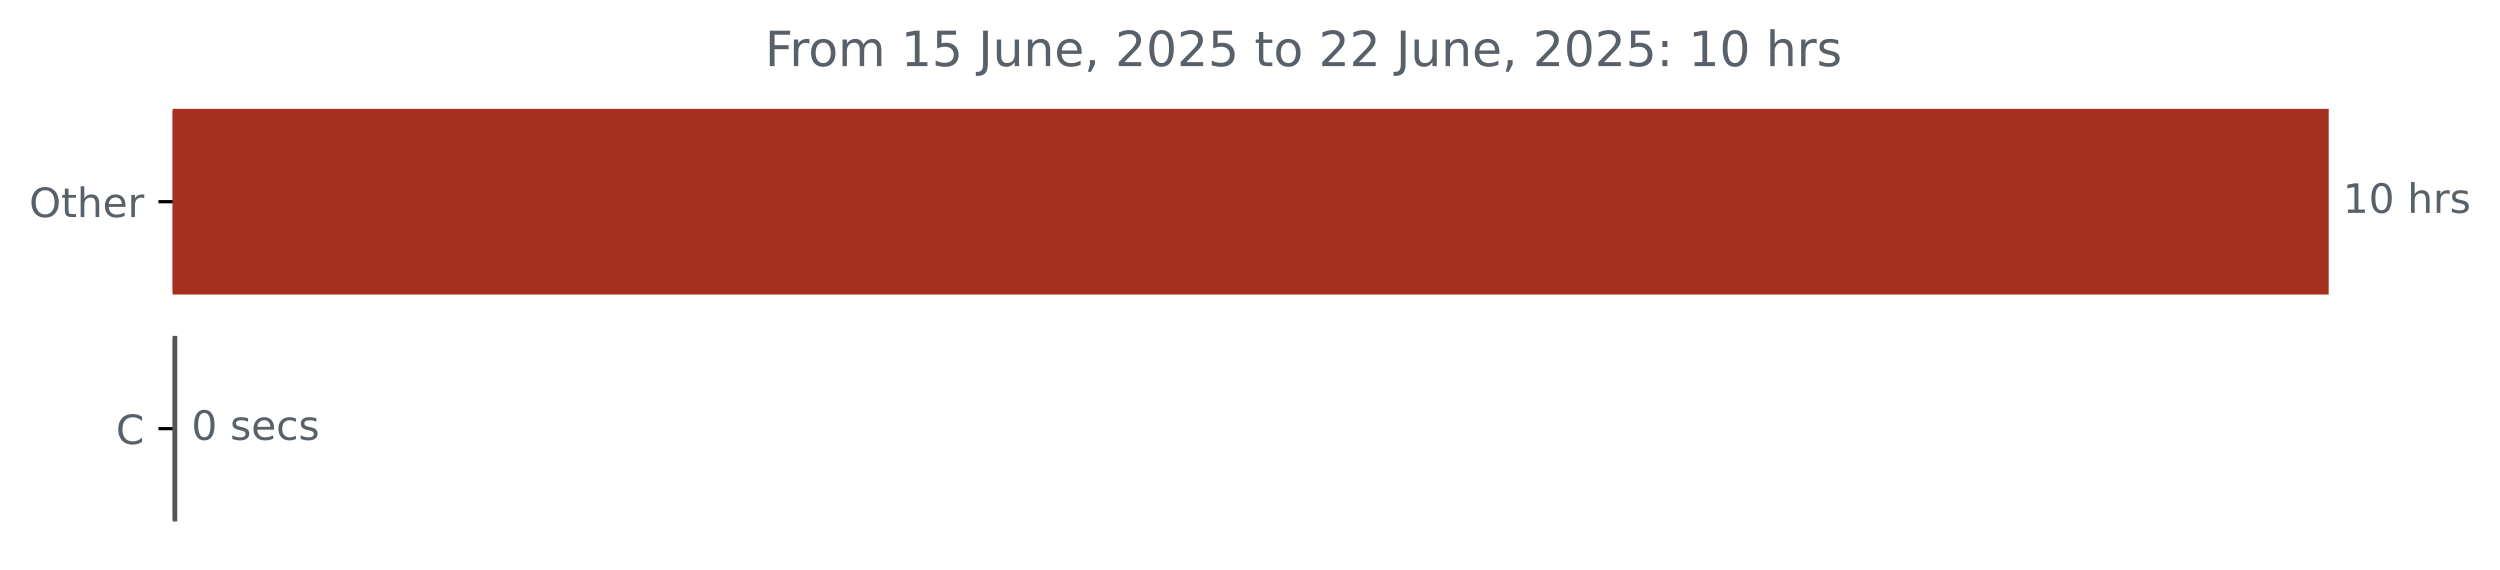
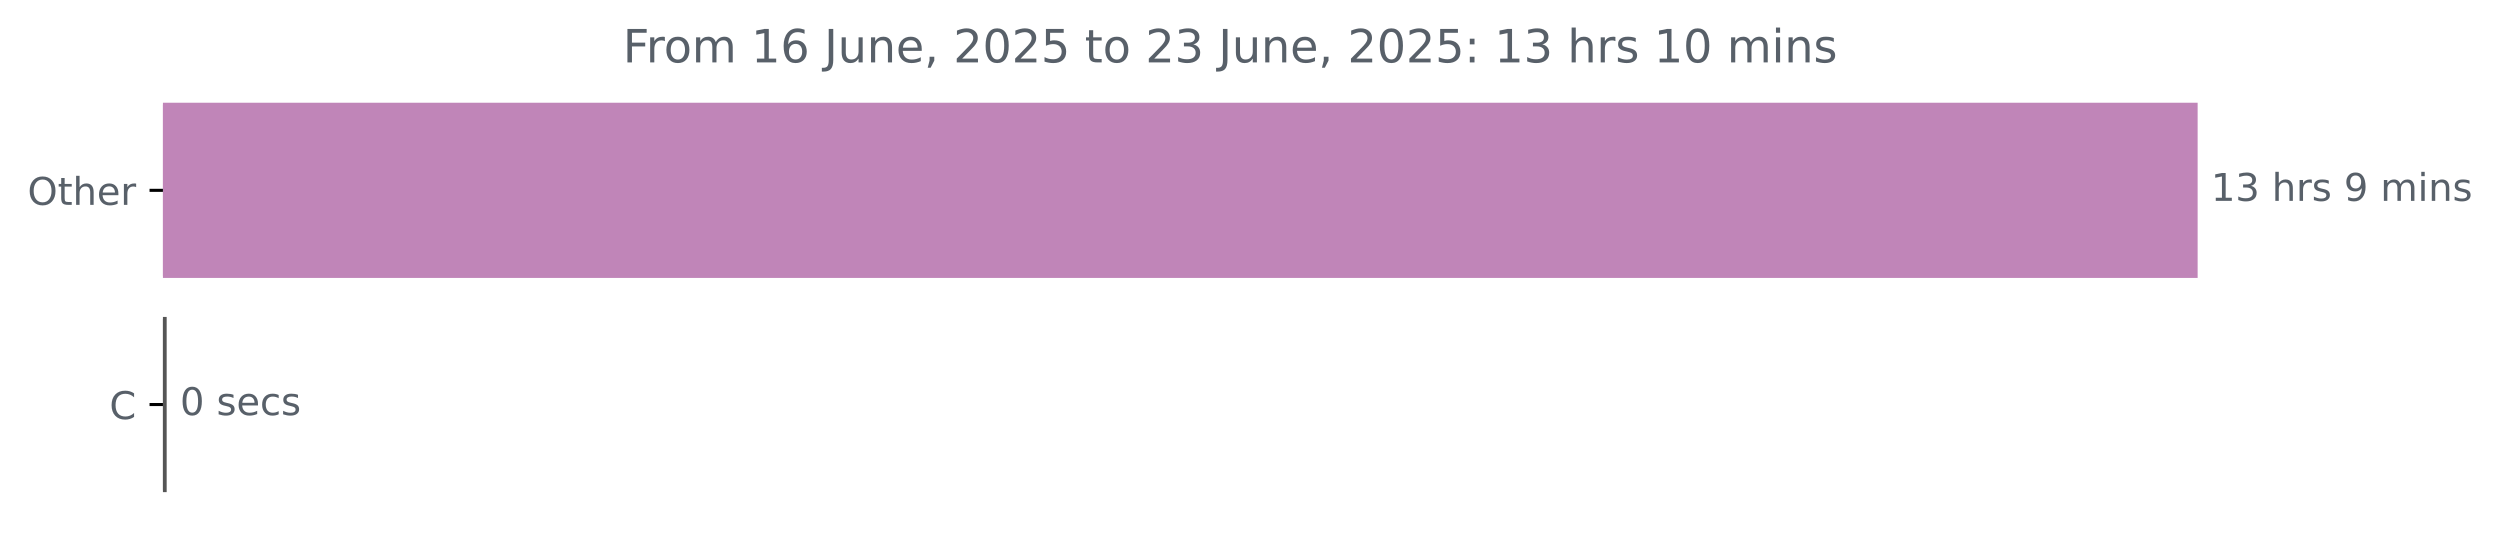
- <svg xmlns="http://www.w3.org/2000/svg" xmlns:xlink="http://www.w3.org/1999/xlink" width="616.783pt" height="140.398pt" viewBox="0 0 616.783 140.398" version="1.1">
+ <svg xmlns="http://www.w3.org/2000/svg" xmlns:xlink="http://www.w3.org/1999/xlink" width="653.568pt" height="140.398pt" viewBox="0 0 653.568 140.398" version="1.1">
  <defs>
    <style type="text/css">*{stroke-linejoin: round; stroke-linecap: butt}</style>
  </defs>
  <g id="figure_1">
    <g id="patch_1">
-       <path d="M 0 140.398  L 616.783 140.398  L 616.783 0  L 0 0  L 0 140.398  z " style="fill: none" />
+       <path d="M 0 140.398  L 653.568 140.398  L 653.568 0  L 0 0  L 0 140.398  z " style="fill: none" />
    </g>
    <g id="axes_1">
      <g id="patch_2">
-         <path d="M 42.594 27.358  L 574.022 27.358  L 574.022 72.158  L 42.594 72.158  z " clip-path="url(#pbdc7fd1f60)" style="fill: #a6301e; stroke: #a6301e; stroke-linejoin: miter" />
+         <path d="M 42.594 27.358  L 574.022 27.358  L 574.022 72.158  L 42.594 72.158  z " clip-path="url(#p1ed2509e3b)" style="fill: #c085b8; stroke: #c085b8; stroke-linejoin: miter" />
      </g>
      <g id="patch_3">
-         <path d="M 42.594 83.358  L 43.232 83.358  L 43.232 128.158  L 42.594 128.158  z " clip-path="url(#pbdc7fd1f60)" style="fill: #555555; stroke: #555555; stroke-linejoin: miter" />
+         <path d="M 42.594 83.358  L 43.072 83.358  L 43.072 128.158  L 42.594 128.158  z " clip-path="url(#p1ed2509e3b)" style="fill: #555555; stroke: #555555; stroke-linejoin: miter" />
      </g>
      <g id="matplotlib.axis_1" />
      <g id="matplotlib.axis_2">
        <g id="ytick_1">
          <g id="line2d_1">
            <defs>
-               <path id="m678468f9b7" d="M 0 0  L -3.5 0  " style="stroke: #000000; stroke-width: 0.8" />
+               <path id="m7389d2199e" d="M 0 0  L -3.5 0  " style="stroke: #000000; stroke-width: 0.8" />
            </defs>
            <g>
-               <use xlink:href="#m678468f9b7" x="42.594" y="49.758" style="stroke: #000000; stroke-width: 0.8" />
+               <use xlink:href="#m7389d2199e" x="42.594" y="49.758" style="stroke: #000000; stroke-width: 0.8" />
            </g>
          </g>
          <g id="text_1">
            <g style="fill: #586069" transform="translate(7.2 53.55734) scale(0.1 -0.1)">
              <defs>
                <path id="DejaVuSans-4f" d="M 2522 4238  Q 1834 4238 1429 3725  Q 1025 3213 1025 2328  Q 1025 1447 1429 934  Q 1834 422 2522 422  Q 3209 422 3611 934  Q 4013 1447 4013 2328  Q 4013 3213 3611 3725  Q 3209 4238 2522 4238  z M 2522 4750  Q 3503 4750 4090 4092  Q 4678 3434 4678 2328  Q 4678 1225 4090 567  Q 3503 -91 2522 -91  Q 1538 -91 948 565  Q 359 1222 359 2328  Q 359 3434 948 4092  Q 1538 4750 2522 4750  z " transform="scale(0.015625)" />
                <path id="DejaVuSans-74" d="M 1172 4494  L 1172 3500  L 2356 3500  L 2356 3053  L 1172 3053  L 1172 1153  Q 1172 725 1289 603  Q 1406 481 1766 481  L 2356 481  L 2356 0  L 1766 0  Q 1100 0 847 248  Q 594 497 594 1153  L 594 3053  L 172 3053  L 172 3500  L 594 3500  L 594 4494  L 1172 4494  z " transform="scale(0.015625)" />
                <path id="DejaVuSans-68" d="M 3513 2113  L 3513 0  L 2938 0  L 2938 2094  Q 2938 2591 2744 2837  Q 2550 3084 2163 3084  Q 1697 3084 1428 2787  Q 1159 2491 1159 1978  L 1159 0  L 581 0  L 581 4863  L 1159 4863  L 1159 2956  Q 1366 3272 1645 3428  Q 1925 3584 2291 3584  Q 2894 3584 3203 3211  Q 3513 2838 3513 2113  z " transform="scale(0.015625)" />
                <path id="DejaVuSans-65" d="M 3597 1894  L 3597 1613  L 953 1613  Q 991 1019 1311 708  Q 1631 397 2203 397  Q 2534 397 2845 478  Q 3156 559 3463 722  L 3463 178  Q 3153 47 2828 -22  Q 2503 -91 2169 -91  Q 1331 -91 842 396  Q 353 884 353 1716  Q 353 2575 817 3079  Q 1281 3584 2069 3584  Q 2775 3584 3186 3129  Q 3597 2675 3597 1894  z M 3022 2063  Q 3016 2534 2758 2815  Q 2500 3097 2075 3097  Q 1594 3097 1305 2825  Q 1016 2553 972 2059  L 3022 2063  z " transform="scale(0.015625)" />
                <path id="DejaVuSans-72" d="M 2631 2963  Q 2534 3019 2420 3045  Q 2306 3072 2169 3072  Q 1681 3072 1420 2755  Q 1159 2438 1159 1844  L 1159 0  L 581 0  L 581 3500  L 1159 3500  L 1159 2956  Q 1341 3275 1631 3429  Q 1922 3584 2338 3584  Q 2397 3584 2469 3576  Q 2541 3569 2628 3553  L 2631 2963  z " transform="scale(0.015625)" />
              </defs>
              <use xlink:href="#DejaVuSans-4f" />
              <use xlink:href="#DejaVuSans-74" x="78.711" />
              <use xlink:href="#DejaVuSans-68" x="117.92" />
              <use xlink:href="#DejaVuSans-65" x="181.299" />
              <use xlink:href="#DejaVuSans-72" x="242.822" />
            </g>
          </g>
        </g>
        <g id="ytick_2">
          <g id="line2d_2">
            <g>
-               <use xlink:href="#m678468f9b7" x="42.594" y="105.758" style="stroke: #000000; stroke-width: 0.8" />
+               <use xlink:href="#m7389d2199e" x="42.594" y="105.758" style="stroke: #000000; stroke-width: 0.8" />
            </g>
          </g>
          <g id="text_2">
            <g style="fill: #586069" transform="translate(28.61094 109.5573) scale(0.1 -0.1)">
              <defs>
                <path id="DejaVuSans-43" d="M 4122 4306  L 4122 3641  Q 3803 3938 3442 4084  Q 3081 4231 2675 4231  Q 1875 4231 1450 3742  Q 1025 3253 1025 2328  Q 1025 1406 1450 917  Q 1875 428 2675 428  Q 3081 428 3442 575  Q 3803 722 4122 1019  L 4122 359  Q 3791 134 3420 21  Q 3050 -91 2638 -91  Q 1578 -91 968 557  Q 359 1206 359 2328  Q 359 3453 968 4101  Q 1578 4750 2638 4750  Q 3056 4750 3426 4639  Q 3797 4528 4122 4306  z " transform="scale(0.015625)" />
              </defs>
              <use xlink:href="#DejaVuSans-43" />
            </g>
          </g>
        </g>
      </g>
      <g id="text_3">
        <g style="fill: #586069" transform="translate(578.0223 52.5175) scale(0.1 -0.1)">
          <defs>
            <path id="DejaVuSans-31" d="M 794 531  L 1825 531  L 1825 4091  L 703 3866  L 703 4441  L 1819 4666  L 2450 4666  L 2450 531  L 3481 531  L 3481 0  L 794 0  L 794 531  z " transform="scale(0.015625)" />
-             <path id="DejaVuSans-30" d="M 2034 4250  Q 1547 4250 1301 3770  Q 1056 3291 1056 2328  Q 1056 1369 1301 889  Q 1547 409 2034 409  Q 2525 409 2770 889  Q 3016 1369 3016 2328  Q 3016 3291 2770 3770  Q 2525 4250 2034 4250  z M 2034 4750  Q 2819 4750 3233 4129  Q 3647 3509 3647 2328  Q 3647 1150 3233 529  Q 2819 -91 2034 -91  Q 1250 -91 836 529  Q 422 1150 422 2328  Q 422 3509 836 4129  Q 1250 4750 2034 4750  z " transform="scale(0.015625)" />
+             <path id="DejaVuSans-33" d="M 2597 2516  Q 3050 2419 3304 2112  Q 3559 1806 3559 1356  Q 3559 666 3084 287  Q 2609 -91 1734 -91  Q 1441 -91 1130 -33  Q 819 25 488 141  L 488 750  Q 750 597 1062 519  Q 1375 441 1716 441  Q 2309 441 2620 675  Q 2931 909 2931 1356  Q 2931 1769 2642 2001  Q 2353 2234 1838 2234  L 1294 2234  L 1294 2753  L 1863 2753  Q 2328 2753 2575 2939  Q 2822 3125 2822 3475  Q 2822 3834 2567 4026  Q 2313 4219 1838 4219  Q 1578 4219 1281 4162  Q 984 4106 628 3988  L 628 4550  Q 988 4650 1302 4700  Q 1616 4750 1894 4750  Q 2613 4750 3031 4423  Q 3450 4097 3450 3541  Q 3450 3153 3228 2886  Q 3006 2619 2597 2516  z " transform="scale(0.015625)" />
            <path id="DejaVuSans-20" transform="scale(0.015625)" />
            <path id="DejaVuSans-73" d="M 2834 3397  L 2834 2853  Q 2591 2978 2328 3040  Q 2066 3103 1784 3103  Q 1356 3103 1142 2972  Q 928 2841 928 2578  Q 928 2378 1081 2264  Q 1234 2150 1697 2047  L 1894 2003  Q 2506 1872 2764 1633  Q 3022 1394 3022 966  Q 3022 478 2636 193  Q 2250 -91 1575 -91  Q 1294 -91 989 -36  Q 684 19 347 128  L 347 722  Q 666 556 975 473  Q 1284 391 1588 391  Q 1994 391 2212 530  Q 2431 669 2431 922  Q 2431 1156 2273 1281  Q 2116 1406 1581 1522  L 1381 1569  Q 847 1681 609 1914  Q 372 2147 372 2553  Q 372 3047 722 3315  Q 1072 3584 1716 3584  Q 2034 3584 2315 3537  Q 2597 3491 2834 3397  z " transform="scale(0.015625)" />
+             <path id="DejaVuSans-39" d="M 703 97  L 703 672  Q 941 559 1184 500  Q 1428 441 1663 441  Q 2288 441 2617 861  Q 2947 1281 2994 2138  Q 2813 1869 2534 1725  Q 2256 1581 1919 1581  Q 1219 1581 811 2004  Q 403 2428 403 3163  Q 403 3881 828 4315  Q 1253 4750 1959 4750  Q 2769 4750 3195 4129  Q 3622 3509 3622 2328  Q 3622 1225 3098 567  Q 2575 -91 1691 -91  Q 1453 -91 1209 -44  Q 966 3 703 97  z M 1959 2075  Q 2384 2075 2632 2365  Q 2881 2656 2881 3163  Q 2881 3666 2632 3958  Q 2384 4250 1959 4250  Q 1534 4250 1286 3958  Q 1038 3666 1038 3163  Q 1038 2656 1286 2365  Q 1534 2075 1959 2075  z " transform="scale(0.015625)" />
+             <path id="DejaVuSans-6d" d="M 3328 2828  Q 3544 3216 3844 3400  Q 4144 3584 4550 3584  Q 5097 3584 5394 3201  Q 5691 2819 5691 2113  L 5691 0  L 5113 0  L 5113 2094  Q 5113 2597 4934 2840  Q 4756 3084 4391 3084  Q 3944 3084 3684 2787  Q 3425 2491 3425 1978  L 3425 0  L 2847 0  L 2847 2094  Q 2847 2600 2669 2842  Q 2491 3084 2119 3084  Q 1678 3084 1418 2786  Q 1159 2488 1159 1978  L 1159 0  L 581 0  L 581 3500  L 1159 3500  L 1159 2956  Q 1356 3278 1631 3431  Q 1906 3584 2284 3584  Q 2666 3584 2933 3390  Q 3200 3197 3328 2828  z " transform="scale(0.015625)" />
+             <path id="DejaVuSans-69" d="M 603 3500  L 1178 3500  L 1178 0  L 603 0  L 603 3500  z M 603 4863  L 1178 4863  L 1178 4134  L 603 4134  L 603 4863  z " transform="scale(0.015625)" />
+             <path id="DejaVuSans-6e" d="M 3513 2113  L 3513 0  L 2938 0  L 2938 2094  Q 2938 2591 2744 2837  Q 2550 3084 2163 3084  Q 1697 3084 1428 2787  Q 1159 2491 1159 1978  L 1159 0  L 581 0  L 581 3500  L 1159 3500  L 1159 2956  Q 1366 3272 1645 3428  Q 1925 3584 2291 3584  Q 2894 3584 3203 3211  Q 3513 2838 3513 2113  z " transform="scale(0.015625)" />
          </defs>
          <use xlink:href="#DejaVuSans-31" />
-           <use xlink:href="#DejaVuSans-30" x="63.623" />
+           <use xlink:href="#DejaVuSans-33" x="63.623" />
          <use xlink:href="#DejaVuSans-20" x="127.246" />
          <use xlink:href="#DejaVuSans-68" x="159.033" />
          <use xlink:href="#DejaVuSans-72" x="222.412" />
          <use xlink:href="#DejaVuSans-73" x="263.525" />
+           <use xlink:href="#DejaVuSans-20" x="315.625" />
+           <use xlink:href="#DejaVuSans-39" x="347.412" />
+           <use xlink:href="#DejaVuSans-20" x="411.035" />
+           <use xlink:href="#DejaVuSans-6d" x="442.822" />
+           <use xlink:href="#DejaVuSans-69" x="540.234" />
+           <use xlink:href="#DejaVuSans-6e" x="568.018" />
+           <use xlink:href="#DejaVuSans-73" x="631.396" />
        </g>
      </g>
      <g id="text_4">
-         <g style="fill: #586069" transform="translate(47.23223 108.5175) scale(0.1 -0.1)">
+         <g style="fill: #586069" transform="translate(47.07247 108.5175) scale(0.1 -0.1)">
          <defs>
+             <path id="DejaVuSans-30" d="M 2034 4250  Q 1547 4250 1301 3770  Q 1056 3291 1056 2328  Q 1056 1369 1301 889  Q 1547 409 2034 409  Q 2525 409 2770 889  Q 3016 1369 3016 2328  Q 3016 3291 2770 3770  Q 2525 4250 2034 4250  z M 2034 4750  Q 2819 4750 3233 4129  Q 3647 3509 3647 2328  Q 3647 1150 3233 529  Q 2819 -91 2034 -91  Q 1250 -91 836 529  Q 422 1150 422 2328  Q 422 3509 836 4129  Q 1250 4750 2034 4750  z " transform="scale(0.015625)" />
            <path id="DejaVuSans-63" d="M 3122 3366  L 3122 2828  Q 2878 2963 2633 3030  Q 2388 3097 2138 3097  Q 1578 3097 1268 2742  Q 959 2388 959 1747  Q 959 1106 1268 751  Q 1578 397 2138 397  Q 2388 397 2633 464  Q 2878 531 3122 666  L 3122 134  Q 2881 22 2623 -34  Q 2366 -91 2075 -91  Q 1284 -91 818 406  Q 353 903 353 1747  Q 353 2603 823 3093  Q 1294 3584 2113 3584  Q 2378 3584 2631 3529  Q 2884 3475 3122 3366  z " transform="scale(0.015625)" />
          </defs>
          <use xlink:href="#DejaVuSans-30" />
          <use xlink:href="#DejaVuSans-20" x="63.623" />
          <use xlink:href="#DejaVuSans-73" x="95.41" />
          <use xlink:href="#DejaVuSans-65" x="147.51" />
          <use xlink:href="#DejaVuSans-63" x="209.033" />
          <use xlink:href="#DejaVuSans-73" x="264.014" />
        </g>
      </g>
      <g id="text_5">
-         <g style="fill: #586069" transform="translate(188.7369 16.31812) scale(0.12 -0.12)">
+         <g style="fill: #586069" transform="translate(162.8487 16.31812) scale(0.12 -0.12)">
          <defs>
            <path id="DejaVuSans-46" d="M 628 4666  L 3309 4666  L 3309 4134  L 1259 4134  L 1259 2759  L 3109 2759  L 3109 2228  L 1259 2228  L 1259 0  L 628 0  L 628 4666  z " transform="scale(0.015625)" />
            <path id="DejaVuSans-6f" d="M 1959 3097  Q 1497 3097 1228 2736  Q 959 2375 959 1747  Q 959 1119 1226 758  Q 1494 397 1959 397  Q 2419 397 2687 759  Q 2956 1122 2956 1747  Q 2956 2369 2687 2733  Q 2419 3097 1959 3097  z M 1959 3584  Q 2709 3584 3137 3096  Q 3566 2609 3566 1747  Q 3566 888 3137 398  Q 2709 -91 1959 -91  Q 1206 -91 779 398  Q 353 888 353 1747  Q 353 2609 779 3096  Q 1206 3584 1959 3584  z " transform="scale(0.015625)" />
-             <path id="DejaVuSans-6d" d="M 3328 2828  Q 3544 3216 3844 3400  Q 4144 3584 4550 3584  Q 5097 3584 5394 3201  Q 5691 2819 5691 2113  L 5691 0  L 5113 0  L 5113 2094  Q 5113 2597 4934 2840  Q 4756 3084 4391 3084  Q 3944 3084 3684 2787  Q 3425 2491 3425 1978  L 3425 0  L 2847 0  L 2847 2094  Q 2847 2600 2669 2842  Q 2491 3084 2119 3084  Q 1678 3084 1418 2786  Q 1159 2488 1159 1978  L 1159 0  L 581 0  L 581 3500  L 1159 3500  L 1159 2956  Q 1356 3278 1631 3431  Q 1906 3584 2284 3584  Q 2666 3584 2933 3390  Q 3200 3197 3328 2828  z " transform="scale(0.015625)" />
-             <path id="DejaVuSans-35" d="M 691 4666  L 3169 4666  L 3169 4134  L 1269 4134  L 1269 2991  Q 1406 3038 1543 3061  Q 1681 3084 1819 3084  Q 2600 3084 3056 2656  Q 3513 2228 3513 1497  Q 3513 744 3044 326  Q 2575 -91 1722 -91  Q 1428 -91 1123 -41  Q 819 9 494 109  L 494 744  Q 775 591 1075 516  Q 1375 441 1709 441  Q 2250 441 2565 725  Q 2881 1009 2881 1497  Q 2881 1984 2565 2268  Q 2250 2553 1709 2553  Q 1456 2553 1204 2497  Q 953 2441 691 2322  L 691 4666  z " transform="scale(0.015625)" />
+             <path id="DejaVuSans-36" d="M 2113 2584  Q 1688 2584 1439 2293  Q 1191 2003 1191 1497  Q 1191 994 1439 701  Q 1688 409 2113 409  Q 2538 409 2786 701  Q 3034 994 3034 1497  Q 3034 2003 2786 2293  Q 2538 2584 2113 2584  z M 3366 4563  L 3366 3988  Q 3128 4100 2886 4159  Q 2644 4219 2406 4219  Q 1781 4219 1451 3797  Q 1122 3375 1075 2522  Q 1259 2794 1537 2939  Q 1816 3084 2150 3084  Q 2853 3084 3261 2657  Q 3669 2231 3669 1497  Q 3669 778 3244 343  Q 2819 -91 2113 -91  Q 1303 -91 875 529  Q 447 1150 447 2328  Q 447 3434 972 4092  Q 1497 4750 2381 4750  Q 2619 4750 2861 4703  Q 3103 4656 3366 4563  z " transform="scale(0.015625)" />
            <path id="DejaVuSans-4a" d="M 628 4666  L 1259 4666  L 1259 325  Q 1259 -519 939 -900  Q 619 -1281 -91 -1281  L -331 -1281  L -331 -750  L -134 -750  Q 284 -750 456 -515  Q 628 -281 628 325  L 628 4666  z " transform="scale(0.015625)" />
            <path id="DejaVuSans-75" d="M 544 1381  L 544 3500  L 1119 3500  L 1119 1403  Q 1119 906 1312 657  Q 1506 409 1894 409  Q 2359 409 2629 706  Q 2900 1003 2900 1516  L 2900 3500  L 3475 3500  L 3475 0  L 2900 0  L 2900 538  Q 2691 219 2414 64  Q 2138 -91 1772 -91  Q 1169 -91 856 284  Q 544 659 544 1381  z M 1991 3584  L 1991 3584  z " transform="scale(0.015625)" />
-             <path id="DejaVuSans-6e" d="M 3513 2113  L 3513 0  L 2938 0  L 2938 2094  Q 2938 2591 2744 2837  Q 2550 3084 2163 3084  Q 1697 3084 1428 2787  Q 1159 2491 1159 1978  L 1159 0  L 581 0  L 581 3500  L 1159 3500  L 1159 2956  Q 1366 3272 1645 3428  Q 1925 3584 2291 3584  Q 2894 3584 3203 3211  Q 3513 2838 3513 2113  z " transform="scale(0.015625)" />
            <path id="DejaVuSans-2c" d="M 750 794  L 1409 794  L 1409 256  L 897 -744  L 494 -744  L 750 256  L 750 794  z " transform="scale(0.015625)" />
            <path id="DejaVuSans-32" d="M 1228 531  L 3431 531  L 3431 0  L 469 0  L 469 531  Q 828 903 1448 1529  Q 2069 2156 2228 2338  Q 2531 2678 2651 2914  Q 2772 3150 2772 3378  Q 2772 3750 2511 3984  Q 2250 4219 1831 4219  Q 1534 4219 1204 4116  Q 875 4013 500 3803  L 500 4441  Q 881 4594 1212 4672  Q 1544 4750 1819 4750  Q 2544 4750 2975 4387  Q 3406 4025 3406 3419  Q 3406 3131 3298 2873  Q 3191 2616 2906 2266  Q 2828 2175 2409 1742  Q 1991 1309 1228 531  z " transform="scale(0.015625)" />
+             <path id="DejaVuSans-35" d="M 691 4666  L 3169 4666  L 3169 4134  L 1269 4134  L 1269 2991  Q 1406 3038 1543 3061  Q 1681 3084 1819 3084  Q 2600 3084 3056 2656  Q 3513 2228 3513 1497  Q 3513 744 3044 326  Q 2575 -91 1722 -91  Q 1428 -91 1123 -41  Q 819 9 494 109  L 494 744  Q 775 591 1075 516  Q 1375 441 1709 441  Q 2250 441 2565 725  Q 2881 1009 2881 1497  Q 2881 1984 2565 2268  Q 2250 2553 1709 2553  Q 1456 2553 1204 2497  Q 953 2441 691 2322  L 691 4666  z " transform="scale(0.015625)" />
            <path id="DejaVuSans-3a" d="M 750 794  L 1409 794  L 1409 0  L 750 0  L 750 794  z M 750 3309  L 1409 3309  L 1409 2516  L 750 2516  L 750 3309  z " transform="scale(0.015625)" />
          </defs>
          <use xlink:href="#DejaVuSans-46" />
          <use xlink:href="#DejaVuSans-72" x="50.27" />
          <use xlink:href="#DejaVuSans-6f" x="89.133" />
          <use xlink:href="#DejaVuSans-6d" x="150.314" />
          <use xlink:href="#DejaVuSans-20" x="247.727" />
          <use xlink:href="#DejaVuSans-31" x="279.514" />
-           <use xlink:href="#DejaVuSans-35" x="343.137" />
+           <use xlink:href="#DejaVuSans-36" x="343.137" />
          <use xlink:href="#DejaVuSans-20" x="406.76" />
          <use xlink:href="#DejaVuSans-4a" x="438.547" />
          <use xlink:href="#DejaVuSans-75" x="468.039" />
          <use xlink:href="#DejaVuSans-6e" x="531.418" />
          <use xlink:href="#DejaVuSans-65" x="594.797" />
          <use xlink:href="#DejaVuSans-2c" x="656.32" />
          <use xlink:href="#DejaVuSans-20" x="688.107" />
          <use xlink:href="#DejaVuSans-32" x="719.895" />
          <use xlink:href="#DejaVuSans-30" x="783.518" />
          <use xlink:href="#DejaVuSans-32" x="847.141" />
          <use xlink:href="#DejaVuSans-35" x="910.764" />
          <use xlink:href="#DejaVuSans-20" x="974.387" />
          <use xlink:href="#DejaVuSans-74" x="1006.174" />
          <use xlink:href="#DejaVuSans-6f" x="1045.383" />
          <use xlink:href="#DejaVuSans-20" x="1106.564" />
          <use xlink:href="#DejaVuSans-32" x="1138.352" />
-           <use xlink:href="#DejaVuSans-32" x="1201.975" />
+           <use xlink:href="#DejaVuSans-33" x="1201.975" />
          <use xlink:href="#DejaVuSans-20" x="1265.598" />
          <use xlink:href="#DejaVuSans-4a" x="1297.385" />
          <use xlink:href="#DejaVuSans-75" x="1326.877" />
          <use xlink:href="#DejaVuSans-6e" x="1390.256" />
          <use xlink:href="#DejaVuSans-65" x="1453.635" />
          <use xlink:href="#DejaVuSans-2c" x="1515.158" />
          <use xlink:href="#DejaVuSans-20" x="1546.945" />
          <use xlink:href="#DejaVuSans-32" x="1578.732" />
          <use xlink:href="#DejaVuSans-30" x="1642.355" />
          <use xlink:href="#DejaVuSans-32" x="1705.979" />
          <use xlink:href="#DejaVuSans-35" x="1769.602" />
          <use xlink:href="#DejaVuSans-3a" x="1833.225" />
          <use xlink:href="#DejaVuSans-20" x="1866.916" />
          <use xlink:href="#DejaVuSans-31" x="1898.703" />
-           <use xlink:href="#DejaVuSans-30" x="1962.326" />
+           <use xlink:href="#DejaVuSans-33" x="1962.326" />
          <use xlink:href="#DejaVuSans-20" x="2025.949" />
          <use xlink:href="#DejaVuSans-68" x="2057.736" />
          <use xlink:href="#DejaVuSans-72" x="2121.115" />
          <use xlink:href="#DejaVuSans-73" x="2162.229" />
+           <use xlink:href="#DejaVuSans-20" x="2214.328" />
+           <use xlink:href="#DejaVuSans-31" x="2246.115" />
+           <use xlink:href="#DejaVuSans-30" x="2309.738" />
+           <use xlink:href="#DejaVuSans-20" x="2373.361" />
+           <use xlink:href="#DejaVuSans-6d" x="2405.148" />
+           <use xlink:href="#DejaVuSans-69" x="2502.561" />
+           <use xlink:href="#DejaVuSans-6e" x="2530.344" />
+           <use xlink:href="#DejaVuSans-73" x="2593.723" />
        </g>
      </g>
    </g>
  </g>
  <defs>
-     <clipPath id="pbdc7fd1f60">
+     <clipPath id="p1ed2509e3b">
      <rect x="42.594" y="22.318" width="558" height="110.88" />
    </clipPath>
  </defs>
</svg>
